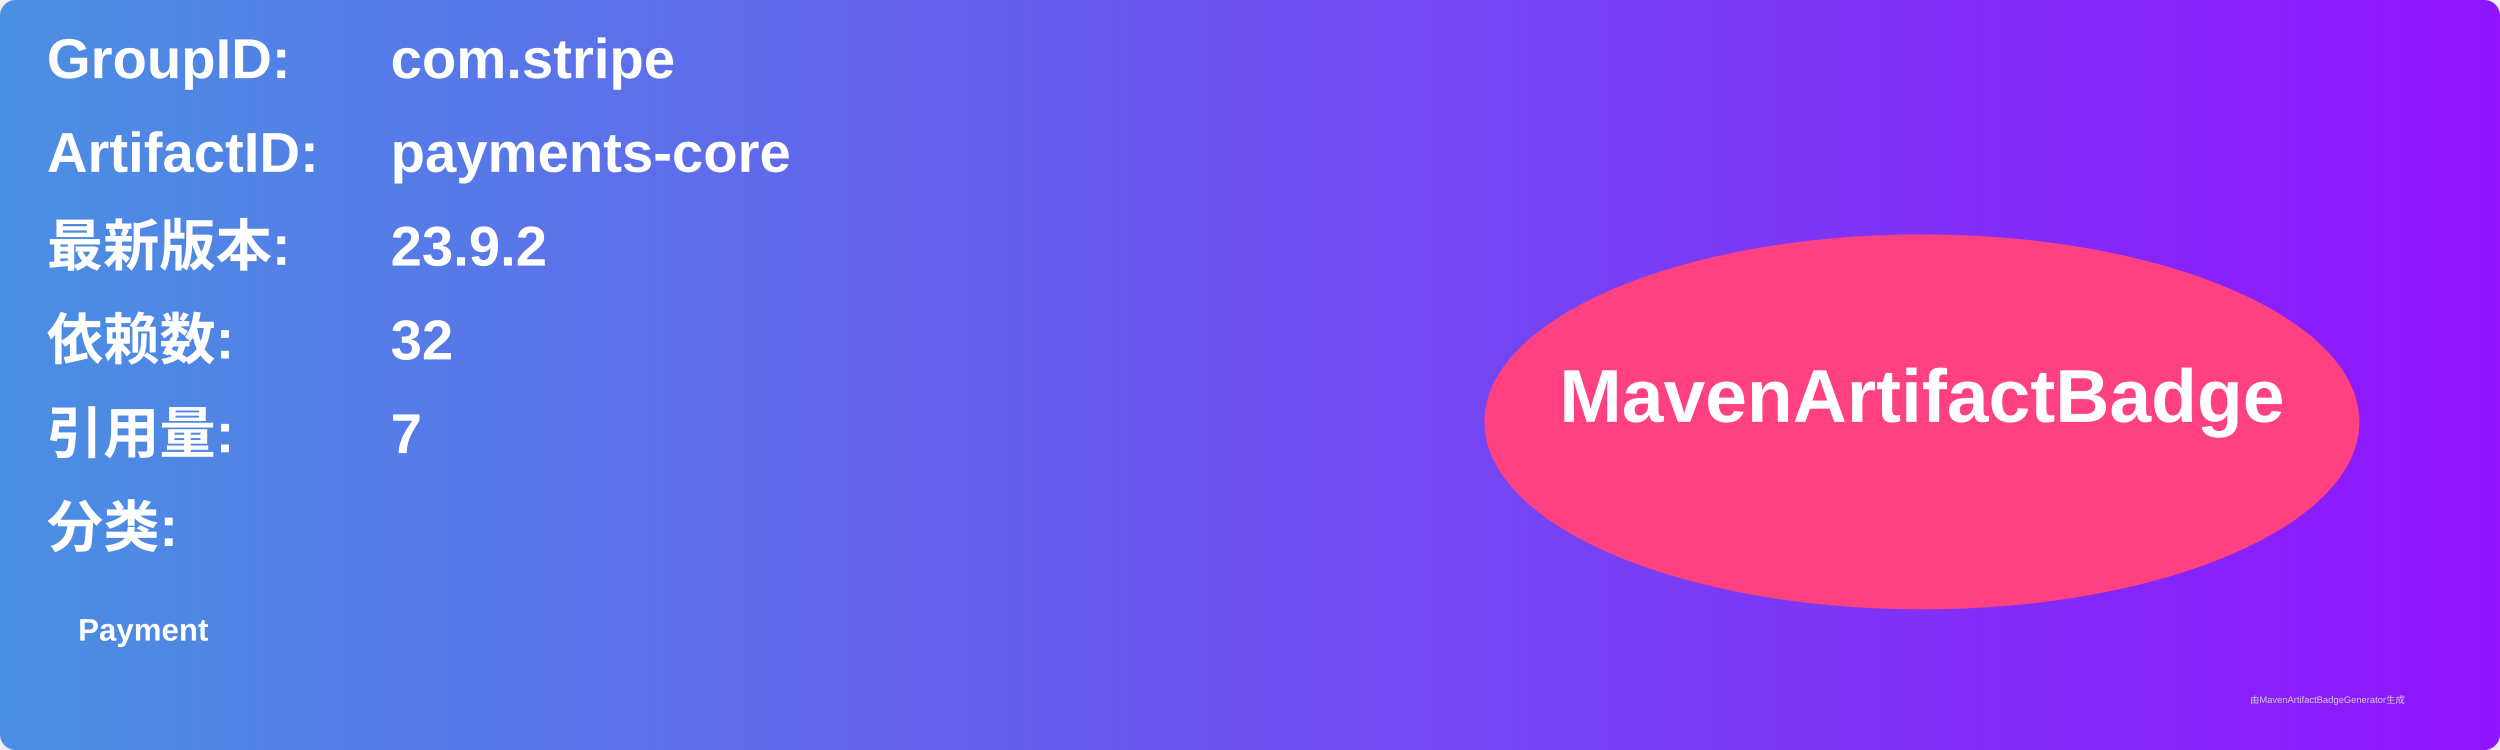
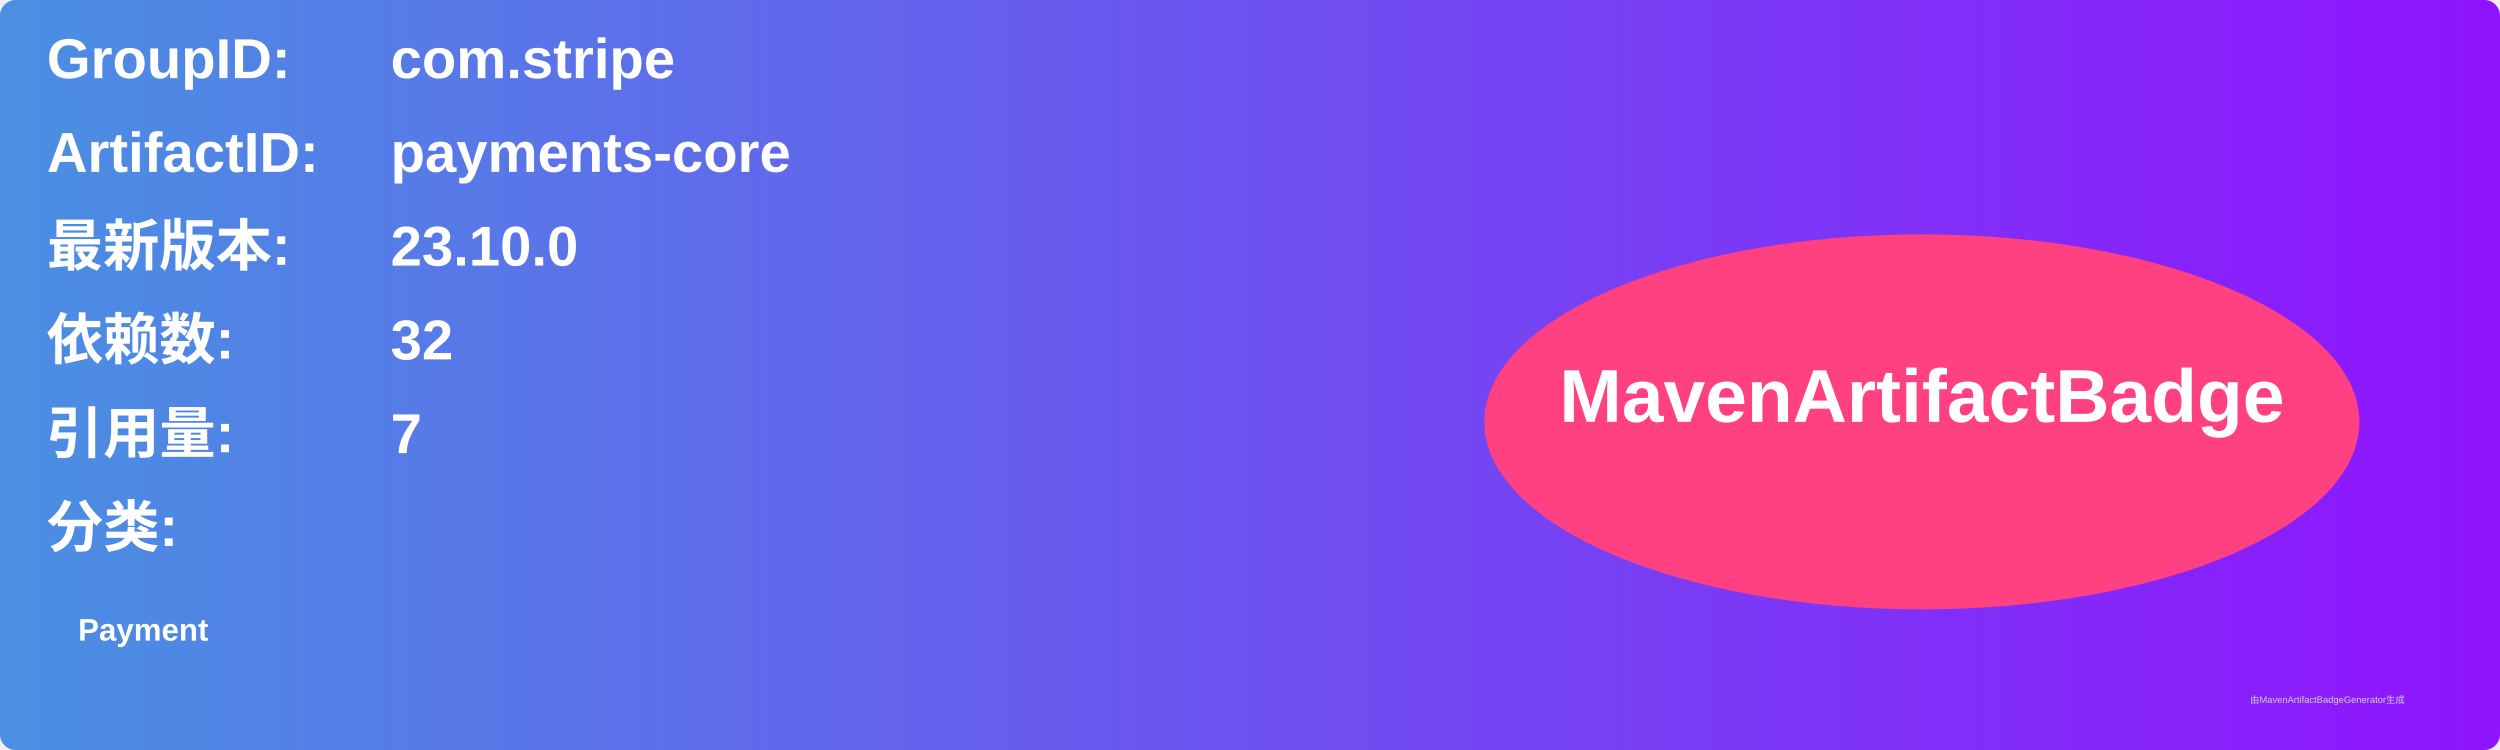
<svg xmlns="http://www.w3.org/2000/svg" width="800" height="240" viewBox="0 0 800 240">
  <linearGradient id="grad" x1="0%" y1="0%" x2="100%" y2="0%">
    <stop offset="0%" stop-color="#4a90e2" />
    <stop offset="100%" stop-color="#9013fe" />
  </linearGradient>
  <rect width="100%" height="100%" rx="5" ry="5" fill="url(#grad)" />
  <g transform="translate(15, 15)">
    <text x="0" y="10" font-family="Arial" font-size="18" fill="white" font-weight="bold" width="260">GroupID:</text>
    <text x="110" y="10" font-family="Arial" font-size="18" fill="white" font-weight="bold" width="460">com.stripe</text>
    <text x="0" y="40" font-family="Arial" font-size="18" fill="white" font-weight="bold" width="260">ArtifactID:</text>
    <text x="110" y="40" font-family="Arial" font-size="18" fill="white" font-weight="bold" width="460">payments-core</text>
    <text x="0" y="70" font-family="Arial" font-size="18" fill="white" font-weight="bold">最新版本:</text>
    <text x="110" y="70" font-family="Arial" font-size="18" fill="white" font-weight="bold">
-       <tspan font-weight="bold">23.9.2</tspan>
+       <tspan font-weight="bold">23.10.0</tspan>
    </text>
    <text x="0" y="100" font-family="Arial" font-size="18" fill="white" font-weight="bold">依赖数: </text>
    <text x="110" y="100" font-family="Arial" font-size="18" fill="white">
      <tspan font-weight="bold">32</tspan>
    </text>
    <text x="0" y="130" font-family="Arial" font-size="18" fill="white" font-weight="bold">引用量: </text>
    <text x="110" y="130" font-family="Arial" font-size="18" fill="white">
      <tspan font-weight="bold">7</tspan>
    </text>
    <text x="0" y="160" font-family="Arial" font-size="18" fill="white" font-weight="bold">分类:</text>
    <text x="10" y="190" font-family="Arial" font-size="10" fill="white">
      <tspan font-weight="bold">Payment</tspan>
    </text>
    <ellipse cx="600" cy="120" rx="140" ry="60" fill="#ff4081" />
    <text x="600" y="120" text-anchor="middle" font-family="Arial" font-size="24" fill="white" font-weight="bold">MavenArtifactBadge</text>
  </g>
  <text x="720" y="225" font-family="Arial" font-size="3" fill="#d0d0d0">由MavenArtifactBadgeGenerator生成</text>
</svg>
